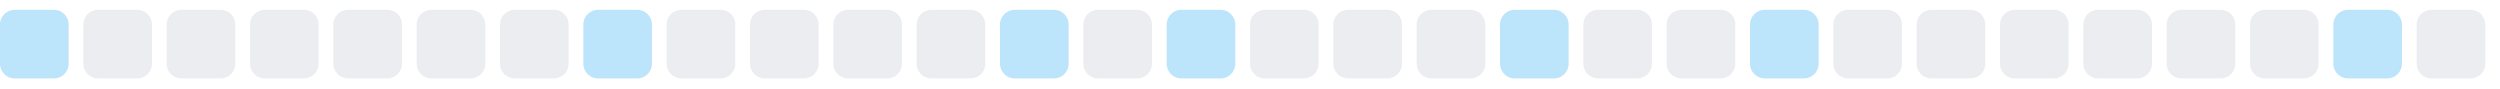
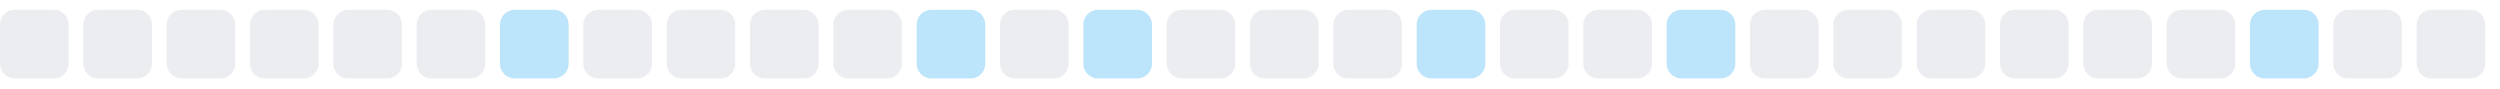
<svg xmlns="http://www.w3.org/2000/svg" width="255" height="9">
  <style>
        .level0 { fill: #ebedf0; }
        .level1 { fill: #bce4fa; }
        .level2 { fill: #75c7f7; }
        .level3 { fill: #30a9f2; }
        .level4 { fill: #008ee6; }
        @media (prefers-color-scheme: dark) {
          .level0 { fill: #161b22; }
          .level1 { fill: #0b3b5c; }
          .level2 { fill: #0a6299; }
          .level3 { fill: #008ee6; }
          .level4 { fill: #5bc4ff; }
        }
      </style>
-   <rect x="0.0" y="1" width="7" height="7" rx="1.5" ry="1.5" class="level1" />
+   <rect x="0.0" y="1" width="7" height="7" rx="1.5" ry="1.5" class="level0" />
  <rect x="8.5" y="1" width="7" height="7" rx="1.5" ry="1.5" class="level0" />
  <rect x="17.0" y="1" width="7" height="7" rx="1.5" ry="1.5" class="level0" />
  <rect x="25.5" y="1" width="7" height="7" rx="1.5" ry="1.5" class="level0" />
  <rect x="34.0" y="1" width="7" height="7" rx="1.5" ry="1.5" class="level0" />
  <rect x="42.5" y="1" width="7" height="7" rx="1.5" ry="1.5" class="level0" />
-   <rect x="51.0" y="1" width="7" height="7" rx="1.5" ry="1.5" class="level0" />
-   <rect x="59.5" y="1" width="7" height="7" rx="1.5" ry="1.5" class="level1" />
+   <rect x="51.0" y="1" width="7" height="7" rx="1.5" ry="1.5" class="level1" />
+   <rect x="59.5" y="1" width="7" height="7" rx="1.5" ry="1.5" class="level0" />
  <rect x="68.0" y="1" width="7" height="7" rx="1.5" ry="1.5" class="level0" />
  <rect x="76.5" y="1" width="7" height="7" rx="1.5" ry="1.5" class="level0" />
  <rect x="85.0" y="1" width="7" height="7" rx="1.5" ry="1.5" class="level0" />
-   <rect x="93.5" y="1" width="7" height="7" rx="1.5" ry="1.5" class="level0" />
-   <rect x="102.0" y="1" width="7" height="7" rx="1.5" ry="1.5" class="level1" />
-   <rect x="110.5" y="1" width="7" height="7" rx="1.5" ry="1.5" class="level0" />
-   <rect x="119.0" y="1" width="7" height="7" rx="1.5" ry="1.5" class="level1" />
+   <rect x="93.5" y="1" width="7" height="7" rx="1.5" ry="1.5" class="level1" />
+   <rect x="102.0" y="1" width="7" height="7" rx="1.5" ry="1.5" class="level0" />
+   <rect x="110.5" y="1" width="7" height="7" rx="1.5" ry="1.5" class="level1" />
+   <rect x="119.0" y="1" width="7" height="7" rx="1.5" ry="1.5" class="level0" />
  <rect x="127.5" y="1" width="7" height="7" rx="1.5" ry="1.5" class="level0" />
  <rect x="136.0" y="1" width="7" height="7" rx="1.5" ry="1.5" class="level0" />
-   <rect x="144.5" y="1" width="7" height="7" rx="1.5" ry="1.5" class="level0" />
-   <rect x="153.0" y="1" width="7" height="7" rx="1.5" ry="1.5" class="level1" />
+   <rect x="144.5" y="1" width="7" height="7" rx="1.5" ry="1.5" class="level1" />
+   <rect x="153.0" y="1" width="7" height="7" rx="1.5" ry="1.5" class="level0" />
  <rect x="161.5" y="1" width="7" height="7" rx="1.5" ry="1.5" class="level0" />
-   <rect x="170.0" y="1" width="7" height="7" rx="1.5" ry="1.5" class="level0" />
-   <rect x="178.5" y="1" width="7" height="7" rx="1.5" ry="1.5" class="level1" />
+   <rect x="170.0" y="1" width="7" height="7" rx="1.5" ry="1.5" class="level1" />
+   <rect x="178.5" y="1" width="7" height="7" rx="1.5" ry="1.5" class="level0" />
  <rect x="187.0" y="1" width="7" height="7" rx="1.5" ry="1.5" class="level0" />
  <rect x="195.5" y="1" width="7" height="7" rx="1.5" ry="1.5" class="level0" />
  <rect x="204.0" y="1" width="7" height="7" rx="1.5" ry="1.5" class="level0" />
  <rect x="212.5" y="1" width="7" height="7" rx="1.5" ry="1.5" class="level0" />
  <rect x="221.0" y="1" width="7" height="7" rx="1.5" ry="1.5" class="level0" />
-   <rect x="229.5" y="1" width="7" height="7" rx="1.5" ry="1.5" class="level0" />
-   <rect x="238.0" y="1" width="7" height="7" rx="1.5" ry="1.5" class="level1" />
+   <rect x="229.5" y="1" width="7" height="7" rx="1.5" ry="1.5" class="level1" />
+   <rect x="238.0" y="1" width="7" height="7" rx="1.5" ry="1.5" class="level0" />
  <rect x="246.5" y="1" width="7" height="7" rx="1.5" ry="1.5" class="level0" />
</svg>
